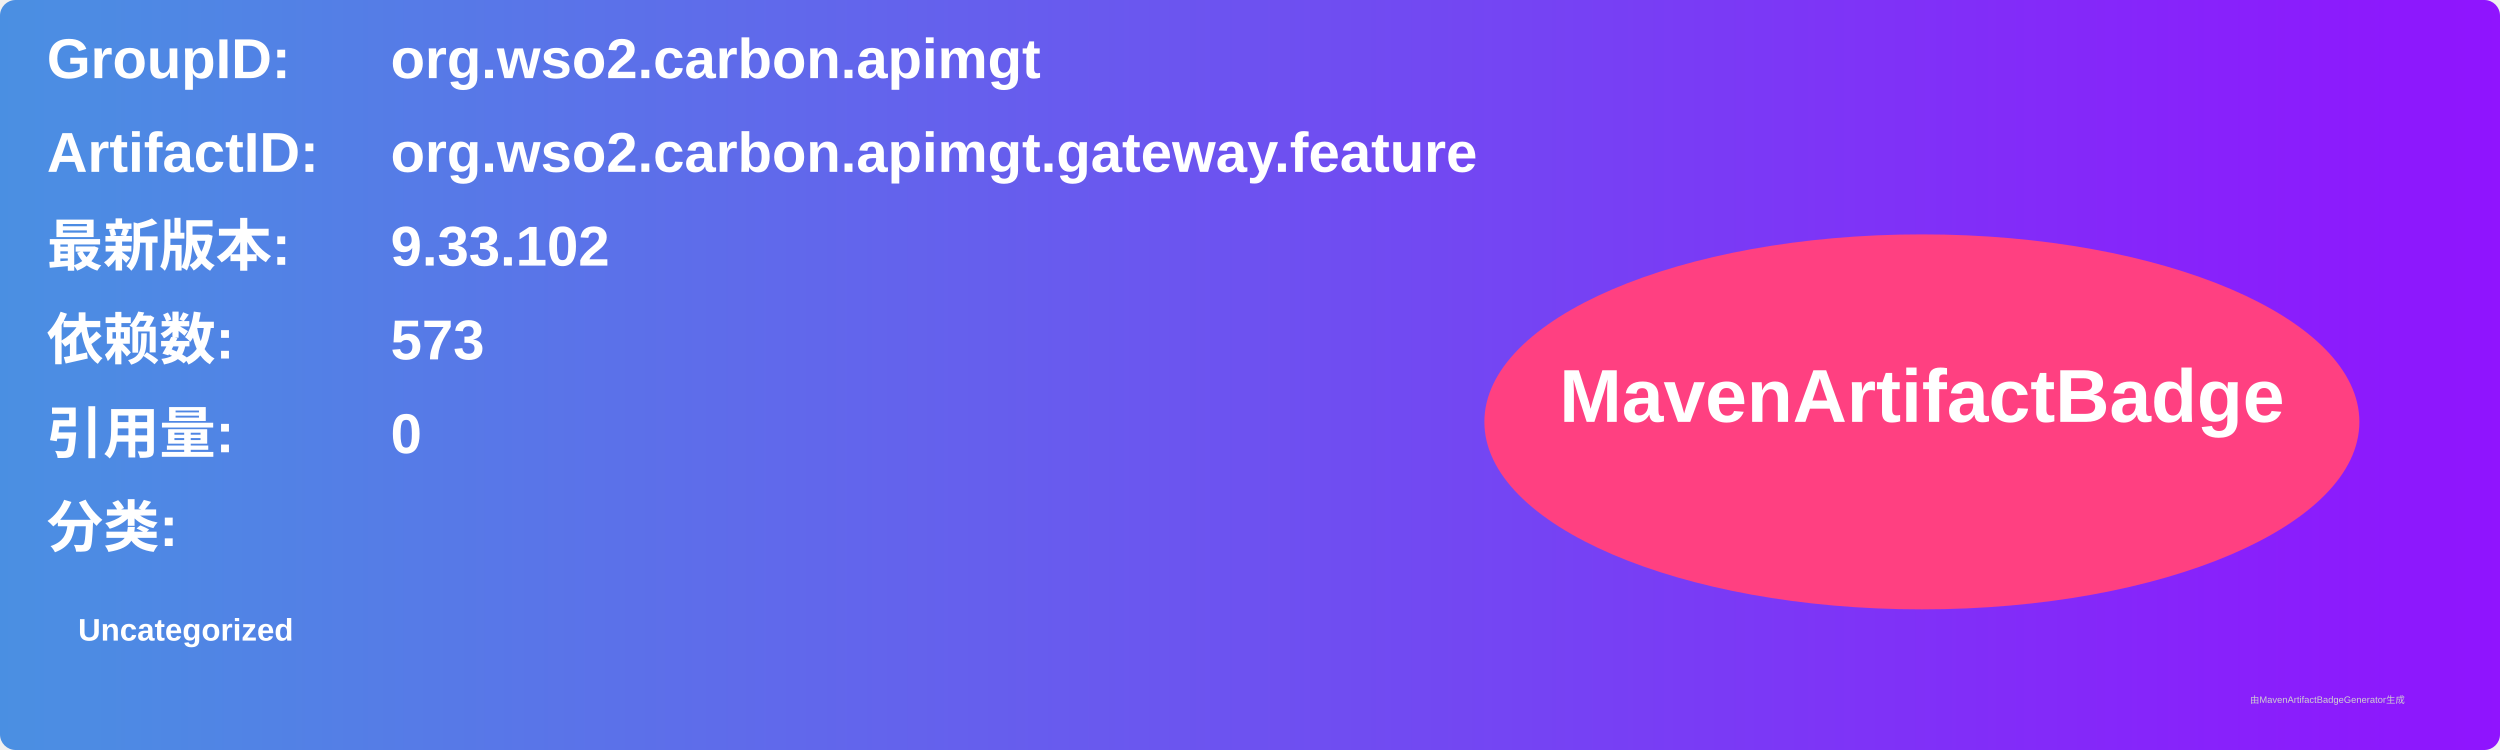
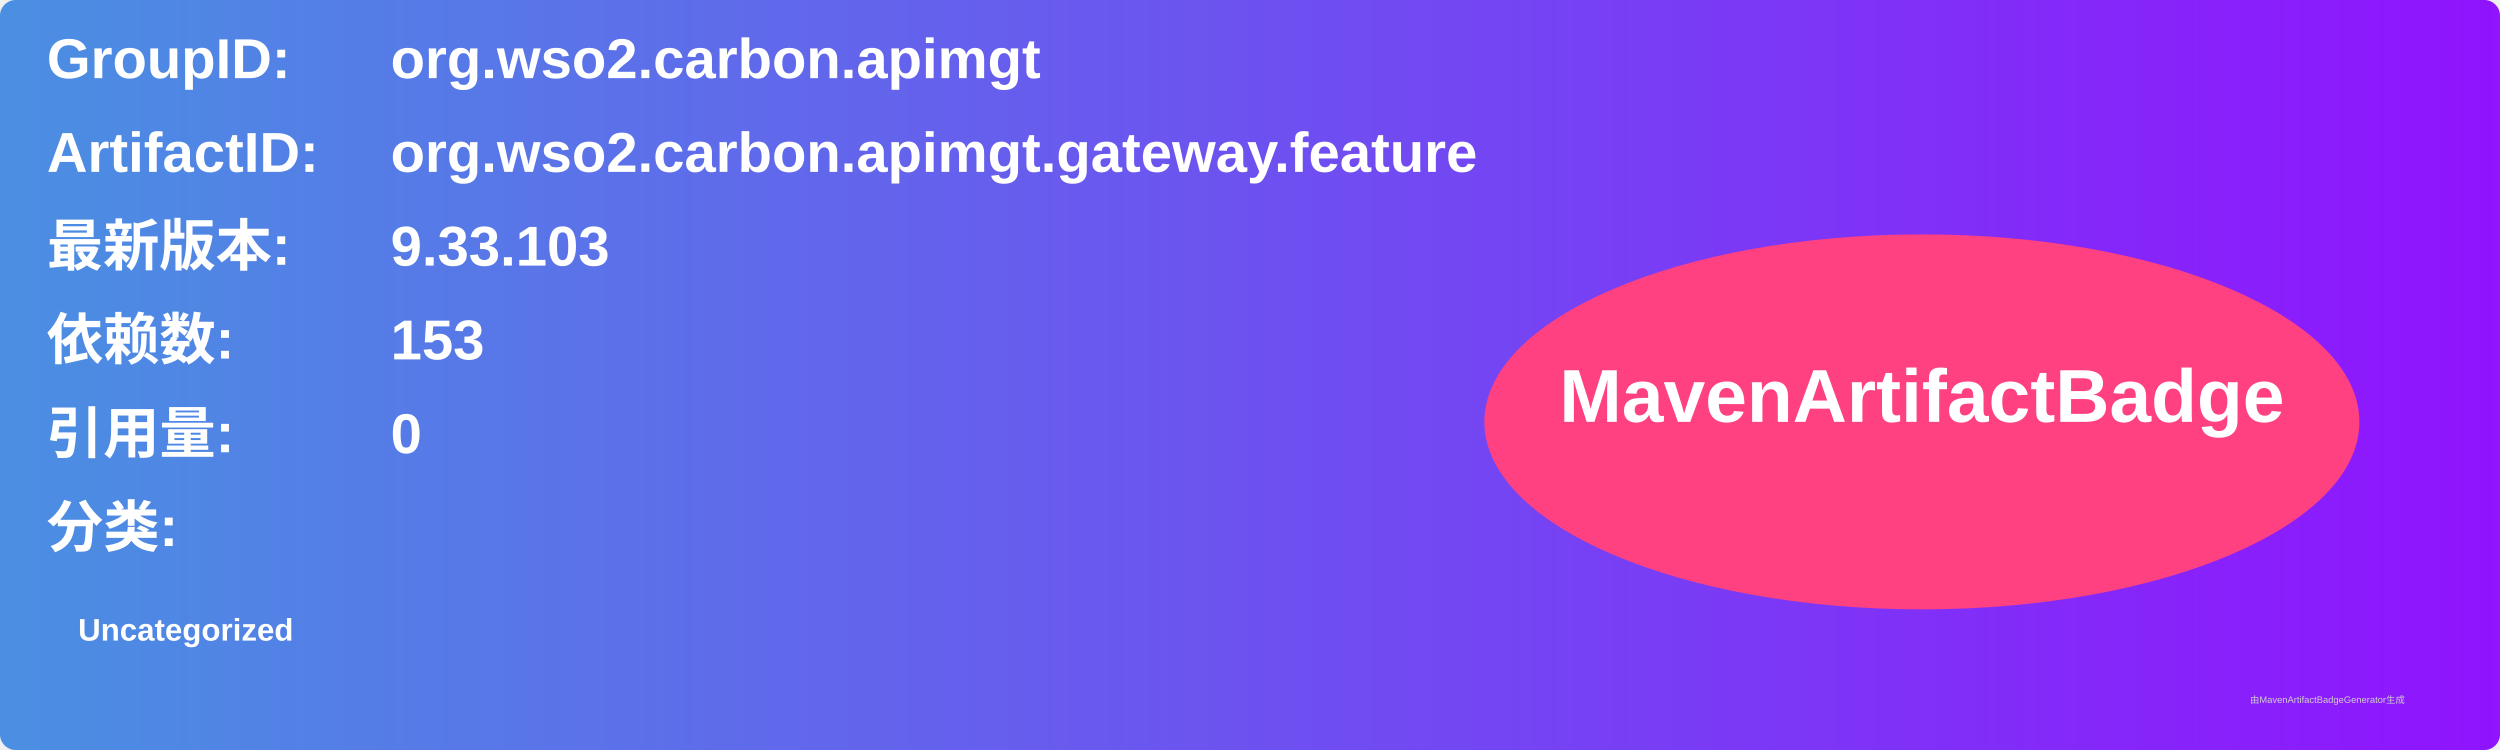
<svg xmlns="http://www.w3.org/2000/svg" width="800" height="240" viewBox="0 0 800 240">
  <linearGradient id="grad" x1="0%" y1="0%" x2="100%" y2="0%">
    <stop offset="0%" stop-color="#4a90e2" />
    <stop offset="100%" stop-color="#9013fe" />
  </linearGradient>
  <rect width="100%" height="100%" rx="5" ry="5" fill="url(#grad)" />
  <g transform="translate(15, 15)">
    <text x="0" y="10" font-family="Arial" font-size="18" fill="white" font-weight="bold" width="260">GroupID:</text>
    <text x="110" y="10" font-family="Arial" font-size="18" fill="white" font-weight="bold" width="460">org.wso2.carbon.apimgt</text>
    <text x="0" y="40" font-family="Arial" font-size="18" fill="white" font-weight="bold" width="260">ArtifactID:</text>
    <text x="110" y="40" font-family="Arial" font-size="18" fill="white" font-weight="bold" width="460">org.wso2.carbon.apimgt.gateway.feature</text>
    <text x="0" y="70" font-family="Arial" font-size="18" fill="white" font-weight="bold">最新版本:</text>
    <text x="110" y="70" font-family="Arial" font-size="18" fill="white" font-weight="bold">
-       <tspan font-weight="bold">9.33.102</tspan>
+       <tspan font-weight="bold">9.33.103</tspan>
    </text>
    <text x="0" y="100" font-family="Arial" font-size="18" fill="white" font-weight="bold">依赖数: </text>
    <text x="110" y="100" font-family="Arial" font-size="18" fill="white">
-       <tspan font-weight="bold">573</tspan>
+       <tspan font-weight="bold">153</tspan>
    </text>
    <text x="0" y="130" font-family="Arial" font-size="18" fill="white" font-weight="bold">引用量: </text>
    <text x="110" y="130" font-family="Arial" font-size="18" fill="white">
      <tspan font-weight="bold">0</tspan>
    </text>
    <text x="0" y="160" font-family="Arial" font-size="18" fill="white" font-weight="bold">分类:</text>
    <text x="10" y="190" font-family="Arial" font-size="10" fill="white">
      <tspan font-weight="bold">Uncategorized</tspan>
    </text>
    <ellipse cx="600" cy="120" rx="140" ry="60" fill="#ff4081" />
    <text x="600" y="120" text-anchor="middle" font-family="Arial" font-size="24" fill="white" font-weight="bold">MavenArtifactBadge</text>
  </g>
  <text x="720" y="225" font-family="Arial" font-size="3" fill="#d0d0d0">由MavenArtifactBadgeGenerator生成</text>
</svg>
